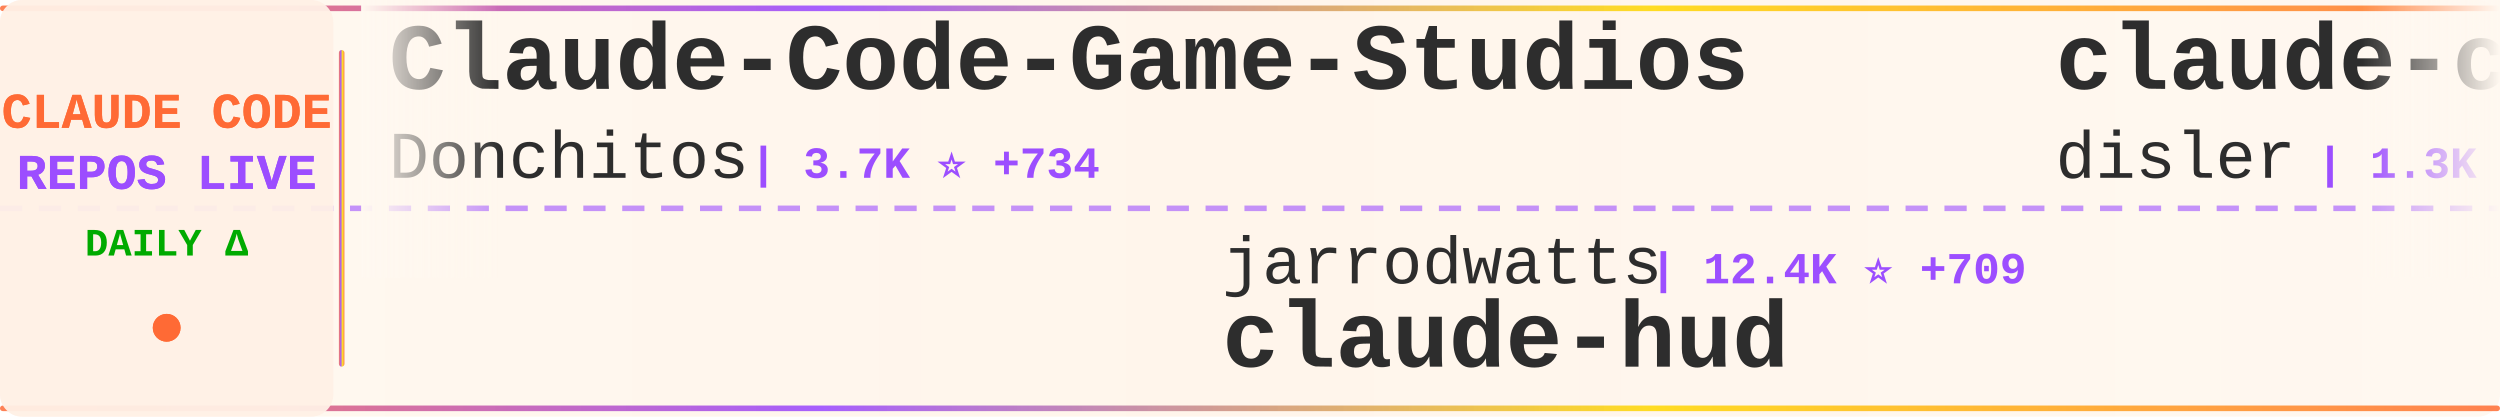
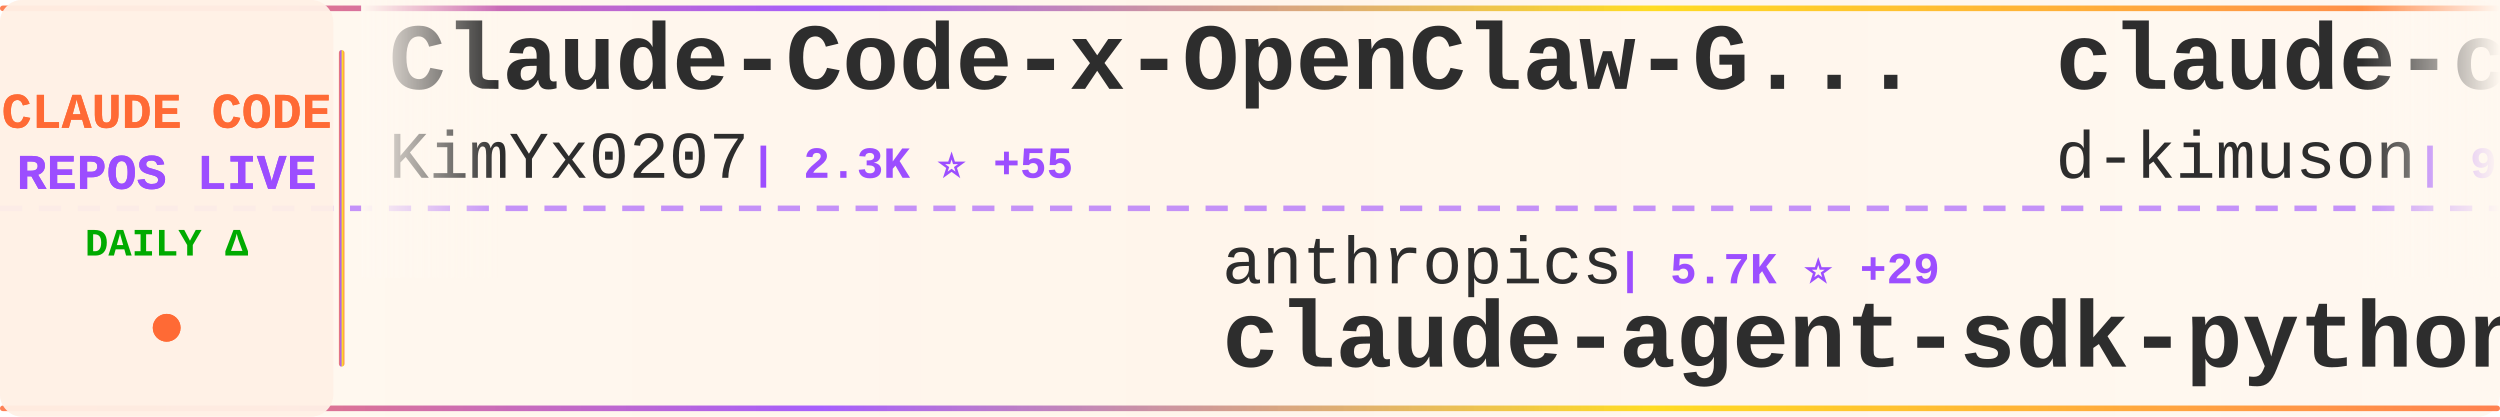
<svg xmlns="http://www.w3.org/2000/svg" width="900" height="150">
  <defs>
    <linearGradient id="tickerBg" x1="0%" y1="0%" x2="100%" y2="0%">
      <stop offset="0%" style="stop-color:#fff8f0;stop-opacity:0.98" />
      <stop offset="50%" style="stop-color:#fff5eb;stop-opacity:1" />
      <stop offset="100%" style="stop-color:#fff8f0;stop-opacity:0.98" />
    </linearGradient>
    <linearGradient id="borderGrad" x1="0%" y1="0%" x2="100%" y2="0%">
      <stop offset="0%" style="stop-color:#FF6B35;stop-opacity:0.85">
        <animate attributeName="stop-opacity" values="0.85;1;0.85" dur="2s" repeatCount="indefinite" />
      </stop>
      <stop offset="33%" style="stop-color:#9C4EFF;stop-opacity:0.9">
        <animate attributeName="stop-opacity" values="0.9;1;0.9" dur="2.2s" repeatCount="indefinite" />
      </stop>
      <stop offset="66%" style="stop-color:#FFD700;stop-opacity:0.85">
        <animate attributeName="stop-opacity" values="0.85;1;0.85" dur="1.8s" repeatCount="indefinite" />
      </stop>
      <stop offset="100%" style="stop-color:#FF6B35;stop-opacity:0.85">
        <animate attributeName="stop-opacity" values="0.85;1;0.85" dur="2s" repeatCount="indefinite" />
      </stop>
    </linearGradient>
    <filter id="textGlow">
      <feGaussianBlur stdDeviation="0.15" result="coloredBlur" />
      <feMerge>
        <feMergeNode in="coloredBlur" />
        <feMergeNode in="SourceGraphic" />
      </feMerge>
    </filter>
    <filter id="metricGlow">
      <feGaussianBlur stdDeviation="0.2" result="coloredBlur" />
      <feMerge>
        <feMergeNode in="coloredBlur" />
        <feMergeNode in="SourceGraphic" />
      </feMerge>
    </filter>
    <linearGradient id="leftFade" x1="0%" y1="0%" x2="100%" y2="0%">
      <stop offset="0%" style="stop-color:#fff8f0;stop-opacity:1" />
      <stop offset="100%" style="stop-color:#fff8f0;stop-opacity:0" />
    </linearGradient>
    <linearGradient id="rightFade" x1="0%" y1="0%" x2="100%" y2="0%">
      <stop offset="0%" style="stop-color:#fff8f0;stop-opacity:0" />
      <stop offset="100%" style="stop-color:#fff8f0;stop-opacity:1" />
    </linearGradient>
  </defs>
  <rect width="900" height="150" fill="url(#tickerBg)" rx="8" />
  <rect x="0" y="2" width="900" height="2" fill="url(#borderGrad)" rx="1" />
  <rect x="0" y="146" width="900" height="2" fill="url(#borderGrad)" rx="1" />
  <line x1="0" y1="75" x2="900" y2="75" stroke="#9C4EFF" stroke-width="2" stroke-dasharray="8 6" opacity="0.6" />
  <rect x="0" y="0" width="120" height="150" fill="#fff0e6" opacity="0.95" rx="8" />
  <text x="60" y="46" font-family="'Courier New', monospace" font-size="18" font-weight="bold" fill="#FF6B35" text-anchor="middle" filter="url(#textGlow)">
    CLAUDE CODE
  </text>
  <text x="60" y="68" font-family="'Courier New', monospace" font-size="18" font-weight="bold" fill="#9C4EFF" text-anchor="middle" filter="url(#textGlow)">
    REPOS LIVE
  </text>
  <text x="60" y="92" font-family="'Courier New', monospace" font-size="14" font-weight="bold" fill="#00aa00" text-anchor="middle">
    DAILY Δ
  </text>
  <circle cx="60" cy="118" r="5" fill="#FF6B35" filter="url(#metricGlow)">
    <animate attributeName="r" values="4;6;4" dur="1.5s" repeatCount="indefinite" />
    <animate attributeName="opacity" values="0.6;1;0.6" dur="1.5s" repeatCount="indefinite" />
  </circle>
  <rect x="122" y="18" width="2" height="114" fill="url(#borderGrad)" rx="1" />
  <clipPath id="tickerClip">
    <rect x="130" y="0" width="770" height="150" />
  </clipPath>
  <g clip-path="url(#tickerClip)">
    <g id="tickerItems">
      <animateTransform attributeName="transform" attributeType="XML" type="translate" from="0 0" to="-3000 0" dur="54s" repeatCount="indefinite" />
      <g transform="translate(0, 0)">
-         <text x="140" y="32" font-family="'Courier New', monospace" font-size="34" font-weight="bold" fill="#2d2d2d">Claude-Code-Game-Studios</text>
-         <text x="140" y="64" font-family="'Courier New', monospace" font-size="24" font-weight="normal" fill="#2d2d2d" opacity="1.0">Donchitos</text>
-         <text x="270" y="64" font-family="'Courier New', monospace" font-size="16" font-weight="bold" fill="#9C4EFF"> | 3.7K ⭐ +734</text>
+         <text x="140" y="32" font-family="'Courier New', monospace" font-size="34" font-weight="bold" fill="#2d2d2d">Claude-Code-x-OpenClaw-G...</text>
+         <text x="140" y="64" font-family="'Courier New', monospace" font-size="24" font-weight="normal" fill="#2d2d2d" opacity="1.0">KimYx0207</text>
+         <text x="270" y="64" font-family="'Courier New', monospace" font-size="16" font-weight="bold" fill="#9C4EFF"> | 2.3K ⭐ +55</text>
      </g>
      <g transform="translate(300, 0)">
-         <text x="140" y="102" font-family="'Courier New', monospace" font-size="24" font-weight="normal" fill="#2d2d2d" opacity="1.0">jarrodwatts</text>
-         <text x="294" y="102" font-family="'Courier New', monospace" font-size="16" font-weight="bold" fill="#9C4EFF"> | 12.4K ⭐ +709</text>
-         <text x="140" y="132" font-family="'Courier New', monospace" font-size="34" font-weight="bold" fill="#2d2d2d">claude-hud</text>
+         <text x="140" y="102" font-family="'Courier New', monospace" font-size="24" font-weight="normal" fill="#2d2d2d" opacity="1.0">anthropics</text>
+         <text x="282" y="102" font-family="'Courier New', monospace" font-size="16" font-weight="bold" fill="#9C4EFF"> | 5.7K ⭐ +29</text>
+         <text x="140" y="132" font-family="'Courier New', monospace" font-size="34" font-weight="bold" fill="#2d2d2d">claude-agent-sdk-python</text>
      </g>
      <g transform="translate(600, 0)">
-         <text x="140" y="32" font-family="'Courier New', monospace" font-size="34" font-weight="bold" fill="#2d2d2d">claude-code-hooks-multi-...</text>
-         <text x="140" y="64" font-family="'Courier New', monospace" font-size="24" font-weight="normal" fill="#2d2d2d" opacity="1.0">disler</text>
-         <text x="234" y="64" font-family="'Courier New', monospace" font-size="16" font-weight="bold" fill="#9C4EFF"> | 1.3K ⭐ +5</text>
+         <text x="140" y="32" font-family="'Courier New', monospace" font-size="34" font-weight="bold" fill="#2d2d2d">claude-code-viewer</text>
+         <text x="140" y="64" font-family="'Courier New', monospace" font-size="24" font-weight="normal" fill="#2d2d2d" opacity="1.0">d-kimuson</text>
+         <text x="270" y="64" font-family="'Courier New', monospace" font-size="16" font-weight="bold" fill="#9C4EFF"> | 999 ⭐ +7</text>
      </g>
      <g transform="translate(900, 0)">
-         <text x="140" y="102" font-family="'Courier New', monospace" font-size="24" font-weight="normal" fill="#2d2d2d" opacity="1.0">bfly123</text>
-         <text x="246" y="102" font-family="'Courier New', monospace" font-size="16" font-weight="bold" fill="#9C4EFF"> | 1.8K ⭐ +59</text>
-         <text x="140" y="132" font-family="'Courier New', monospace" font-size="34" font-weight="bold" fill="#2d2d2d">claude_code_bridge</text>
+         <text x="140" y="102" font-family="'Courier New', monospace" font-size="24" font-weight="normal" fill="#2d2d2d" opacity="1.0">lyconear</text>
+         <text x="258" y="102" font-family="'Courier New', monospace" font-size="16" font-weight="bold" fill="#9C4EFF"> | 4 ⭐</text>
+         <text x="140" y="132" font-family="'Courier New', monospace" font-size="34" font-weight="bold" fill="#2d2d2d">Claude-Code</text>
      </g>
      <g transform="translate(1200, 0)">
-         <text x="140" y="32" font-family="'Courier New', monospace" font-size="34" font-weight="bold" fill="#2d2d2d">learn-claude-code</text>
-         <text x="140" y="64" font-family="'Courier New', monospace" font-size="24" font-weight="normal" fill="#2d2d2d" opacity="1.0">shareAI-lab</text>
-         <text x="294" y="64" font-family="'Courier New', monospace" font-size="16" font-weight="bold" fill="#9C4EFF"> | 37.7K ⭐ +1.1K</text>
+         <text x="140" y="32" font-family="'Courier New', monospace" font-size="34" font-weight="bold" fill="#2d2d2d">claude-code-guide</text>
+         <text x="140" y="64" font-family="'Courier New', monospace" font-size="24" font-weight="normal" fill="#2d2d2d" opacity="1.0">zebbern</text>
+         <text x="246" y="64" font-family="'Courier New', monospace" font-size="16" font-weight="bold" fill="#9C4EFF"> | 3.7K ⭐ +9</text>
      </g>
      <g transform="translate(1500, 0)">
+         <text x="140" y="102" font-family="'Courier New', monospace" font-size="24" font-weight="normal" fill="#2d2d2d" opacity="1.0">shanraisshan</text>
+         <text x="306" y="102" font-family="'Courier New', monospace" font-size="16" font-weight="bold" fill="#9C4EFF"> | 21.5K ⭐ +468</text>
+         <text x="140" y="132" font-family="'Courier New', monospace" font-size="34" font-weight="bold" fill="#2d2d2d">claude-code-best-practic...</text>
+       </g>
+       <g transform="translate(1800, 0)">
+         <text x="140" y="32" font-family="'Courier New', monospace" font-size="34" font-weight="bold" fill="#2d2d2d">my-claude-code-setup</text>
+         <text x="140" y="64" font-family="'Courier New', monospace" font-size="24" font-weight="normal" fill="#2d2d2d" opacity="1.0">centminmod</text>
+         <text x="282" y="64" font-family="'Courier New', monospace" font-size="16" font-weight="bold" fill="#9C4EFF"> | 2.1K ⭐ +7</text>
+       </g>
+       <g transform="translate(2100, 0)">
+         <text x="140" y="102" font-family="'Courier New', monospace" font-size="24" font-weight="normal" fill="#2d2d2d" opacity="1.0">bytedance</text>
+         <text x="270" y="102" font-family="'Courier New', monospace" font-size="16" font-weight="bold" fill="#9C4EFF"> | 42.8K ⭐ +4.1K</text>
+         <text x="140" y="132" font-family="'Courier New', monospace" font-size="34" font-weight="bold" fill="#2d2d2d">deer-flow</text>
+       </g>
+       <g transform="translate(2400, 0)">
+         <text x="140" y="32" font-family="'Courier New', monospace" font-size="34" font-weight="bold" fill="#2d2d2d">claude-agent-sdk-demos</text>
+         <text x="140" y="64" font-family="'Courier New', monospace" font-size="24" font-weight="normal" fill="#2d2d2d" opacity="1.0">anthropics</text>
+         <text x="282" y="64" font-family="'Courier New', monospace" font-size="16" font-weight="bold" fill="#9C4EFF"> | 1.8K ⭐ +15</text>
+       </g>
+       <g transform="translate(2700, 0)">
+         <text x="140" y="102" font-family="'Courier New', monospace" font-size="24" font-weight="normal" fill="#2d2d2d" opacity="1.0">alirezarezvani</text>
+         <text x="330" y="102" font-family="'Courier New', monospace" font-size="16" font-weight="bold" fill="#9C4EFF"> | 6.7K ⭐ +186</text>
+         <text x="140" y="132" font-family="'Courier New', monospace" font-size="34" font-weight="bold" fill="#2d2d2d">claude-skills</text>
+       </g>
+       <g transform="translate(3000, 0)">
+         <text x="140" y="32" font-family="'Courier New', monospace" font-size="34" font-weight="bold" fill="#2d2d2d">Claude-Code-x-OpenClaw-G...</text>
+         <text x="140" y="64" font-family="'Courier New', monospace" font-size="24" font-weight="normal" fill="#2d2d2d" opacity="1.0">KimYx0207</text>
+         <text x="270" y="64" font-family="'Courier New', monospace" font-size="16" font-weight="bold" fill="#9C4EFF"> | 2.3K ⭐ +55</text>
+       </g>
+       <g transform="translate(3300, 0)">
        <text x="140" y="102" font-family="'Courier New', monospace" font-size="24" font-weight="normal" fill="#2d2d2d" opacity="1.0">anthropics</text>
-         <text x="282" y="102" font-family="'Courier New', monospace" font-size="16" font-weight="bold" fill="#9C4EFF"> | 5.7K ⭐ +28</text>
+         <text x="282" y="102" font-family="'Courier New', monospace" font-size="16" font-weight="bold" fill="#9C4EFF"> | 5.7K ⭐ +29</text>
        <text x="140" y="132" font-family="'Courier New', monospace" font-size="34" font-weight="bold" fill="#2d2d2d">claude-agent-sdk-python</text>
      </g>
-       <g transform="translate(1800, 0)">
-         <text x="140" y="32" font-family="'Courier New', monospace" font-size="34" font-weight="bold" fill="#2d2d2d">claude-code-config</text>
-         <text x="140" y="64" font-family="'Courier New', monospace" font-size="24" font-weight="normal" fill="#2d2d2d" opacity="1.0">trailofbits</text>
-         <text x="294" y="64" font-family="'Courier New', monospace" font-size="16" font-weight="bold" fill="#9C4EFF"> | 1.7K ⭐ +10</text>
-       </g>
-       <g transform="translate(2100, 0)">
-         <text x="140" y="102" font-family="'Courier New', monospace" font-size="24" font-weight="normal" fill="#2d2d2d" opacity="1.0">andrepimenta</text>
-         <text x="306" y="102" font-family="'Courier New', monospace" font-size="16" font-weight="bold" fill="#9C4EFF"> | 1.0K ⭐</text>
-         <text x="140" y="132" font-family="'Courier New', monospace" font-size="34" font-weight="bold" fill="#2d2d2d">claude-code-chat</text>
-       </g>
-       <g transform="translate(2400, 0)">
-         <text x="140" y="32" font-family="'Courier New', monospace" font-size="34" font-weight="bold" fill="#2d2d2d">claude-code-my-workflow</text>
-         <text x="140" y="64" font-family="'Courier New', monospace" font-size="24" font-weight="normal" fill="#2d2d2d" opacity="1.0">pedrohcgs</text>
-         <text x="270" y="64" font-family="'Courier New', monospace" font-size="16" font-weight="bold" fill="#9C4EFF"> | 749 ⭐ +15</text>
-       </g>
-       <g transform="translate(2700, 0)">
-         <text x="140" y="102" font-family="'Courier New', monospace" font-size="24" font-weight="normal" fill="#2d2d2d" opacity="1.0">qwibitai</text>
-         <text x="258" y="102" font-family="'Courier New', monospace" font-size="16" font-weight="bold" fill="#9C4EFF"> | 25.2K ⭐ +212</text>
-         <text x="140" y="132" font-family="'Courier New', monospace" font-size="34" font-weight="bold" fill="#2d2d2d">nanoclaw</text>
-       </g>
-       <g transform="translate(3000, 0)">
-         <text x="140" y="32" font-family="'Courier New', monospace" font-size="34" font-weight="bold" fill="#2d2d2d">Claude-Code-Game-Studios</text>
-         <text x="140" y="64" font-family="'Courier New', monospace" font-size="24" font-weight="normal" fill="#2d2d2d" opacity="1.0">Donchitos</text>
-         <text x="270" y="64" font-family="'Courier New', monospace" font-size="16" font-weight="bold" fill="#9C4EFF"> | 3.7K ⭐ +734</text>
-       </g>
-       <g transform="translate(3300, 0)">
-         <text x="140" y="102" font-family="'Courier New', monospace" font-size="24" font-weight="normal" fill="#2d2d2d" opacity="1.0">jarrodwatts</text>
-         <text x="294" y="102" font-family="'Courier New', monospace" font-size="16" font-weight="bold" fill="#9C4EFF"> | 12.4K ⭐ +709</text>
-         <text x="140" y="132" font-family="'Courier New', monospace" font-size="34" font-weight="bold" fill="#2d2d2d">claude-hud</text>
-       </g>
      <g transform="translate(3600, 0)">
-         <text x="140" y="32" font-family="'Courier New', monospace" font-size="34" font-weight="bold" fill="#2d2d2d">claude-code-hooks-multi-...</text>
-         <text x="140" y="64" font-family="'Courier New', monospace" font-size="24" font-weight="normal" fill="#2d2d2d" opacity="1.0">disler</text>
-         <text x="234" y="64" font-family="'Courier New', monospace" font-size="16" font-weight="bold" fill="#9C4EFF"> | 1.3K ⭐ +5</text>
+         <text x="140" y="32" font-family="'Courier New', monospace" font-size="34" font-weight="bold" fill="#2d2d2d">claude-code-viewer</text>
+         <text x="140" y="64" font-family="'Courier New', monospace" font-size="24" font-weight="normal" fill="#2d2d2d" opacity="1.0">d-kimuson</text>
+         <text x="270" y="64" font-family="'Courier New', monospace" font-size="16" font-weight="bold" fill="#9C4EFF"> | 999 ⭐ +7</text>
      </g>
      <g transform="translate(3900, 0)">
-         <text x="140" y="102" font-family="'Courier New', monospace" font-size="24" font-weight="normal" fill="#2d2d2d" opacity="1.0">bfly123</text>
-         <text x="246" y="102" font-family="'Courier New', monospace" font-size="16" font-weight="bold" fill="#9C4EFF"> | 1.8K ⭐ +59</text>
-         <text x="140" y="132" font-family="'Courier New', monospace" font-size="34" font-weight="bold" fill="#2d2d2d">claude_code_bridge</text>
+         <text x="140" y="102" font-family="'Courier New', monospace" font-size="24" font-weight="normal" fill="#2d2d2d" opacity="1.0">lyconear</text>
+         <text x="258" y="102" font-family="'Courier New', monospace" font-size="16" font-weight="bold" fill="#9C4EFF"> | 4 ⭐</text>
+         <text x="140" y="132" font-family="'Courier New', monospace" font-size="34" font-weight="bold" fill="#2d2d2d">Claude-Code</text>
      </g>
    </g>
  </g>
  <rect x="130" y="0" width="50" height="100" fill="url(#leftFade)" />
  <rect x="850" y="0" width="50" height="100" fill="url(#rightFade)" />
</svg>
